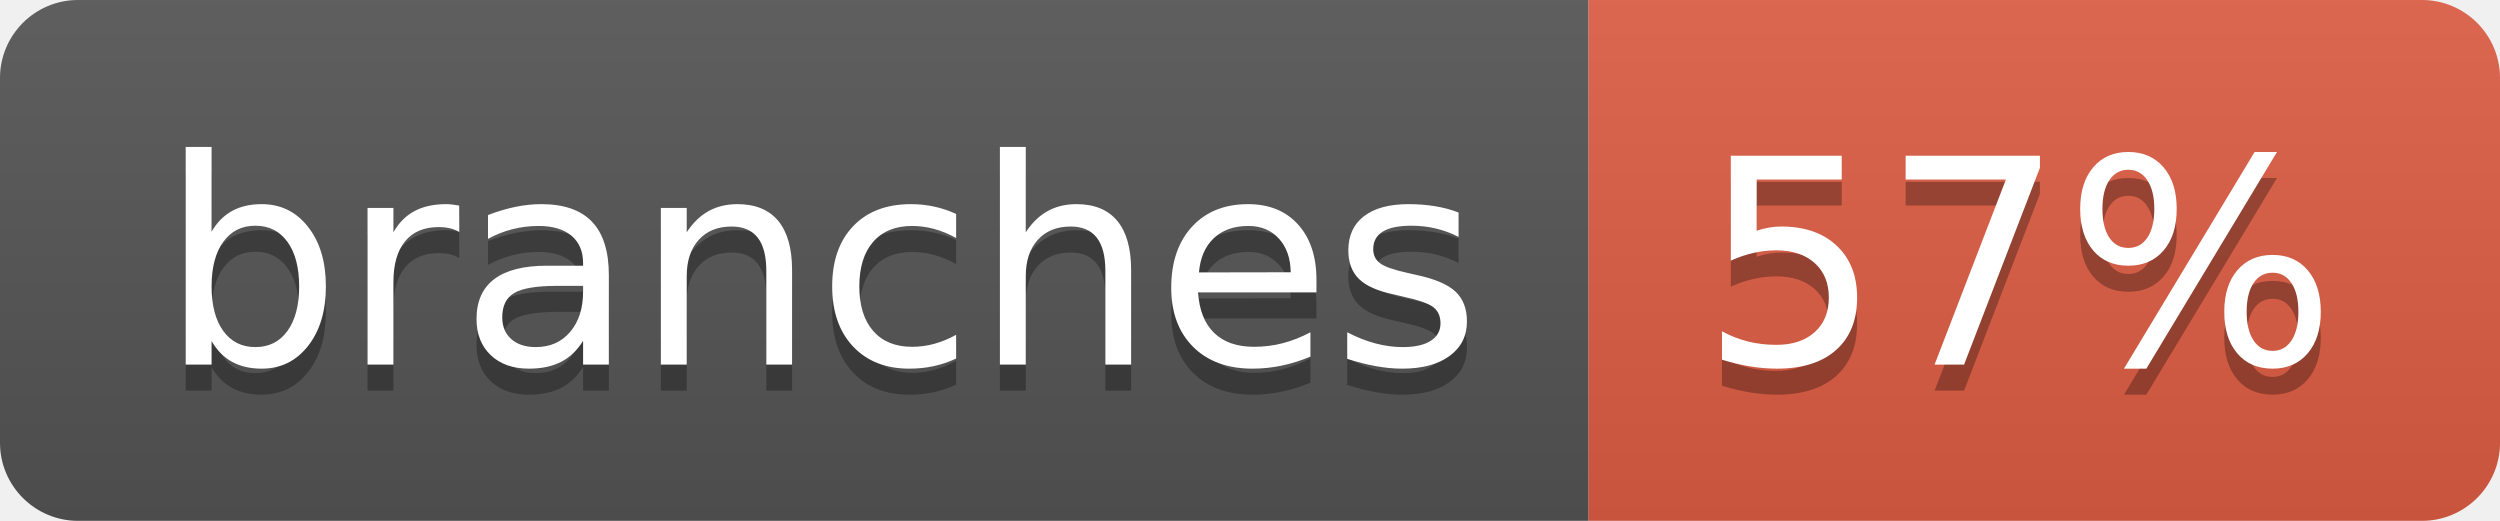
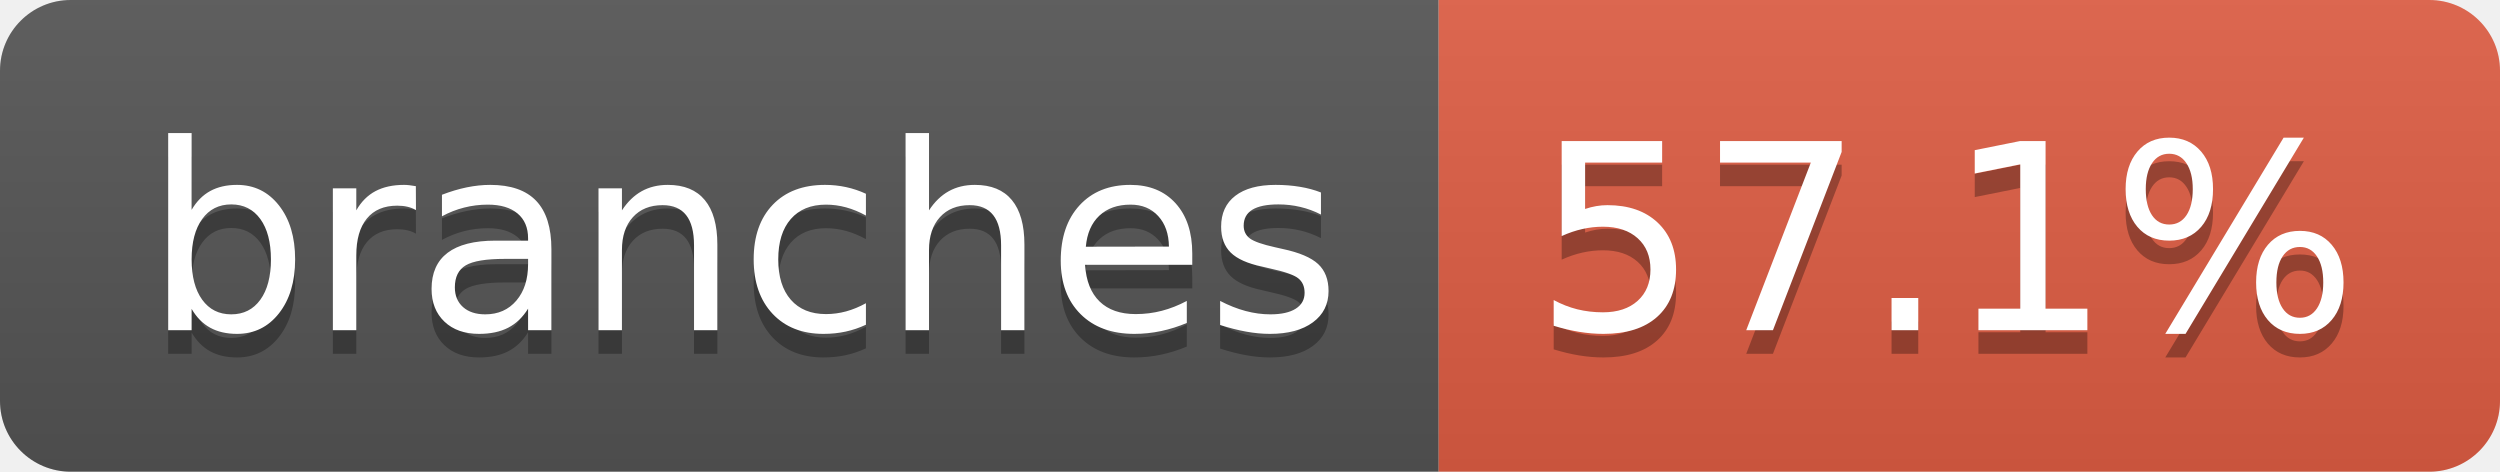
- <svg xmlns="http://www.w3.org/2000/svg" width="96" height="20" role="img" aria-label="branches: 57%">
+ <svg xmlns="http://www.w3.org/2000/svg" width="106" height="20" role="img" aria-label="branches: 57.1%">
  <linearGradient id="s" x2="0" y2="100%">
    <stop offset="0" stop-color="#bbb" stop-opacity=".1" />
    <stop offset="1" stop-opacity=".1" />
  </linearGradient>
  <clipPath id="r">
-     <rect width="96" height="20" rx="3" fill="#fff" />
+     <rect width="106" height="20" rx="3" fill="#fff" />
  </clipPath>
  <g clip-path="url(#r)">
    <rect width="61" height="20" fill="#555" />
-     <rect x="61" width="35" height="20" fill="#e05d44" />
-     <rect width="96" height="20" fill="url(#s)" />
+     <rect x="61" width="45" height="20" fill="#e05d44" />
+     <rect width="106" height="20" fill="url(#s)" />
  </g>
  <g fill="#fff" text-anchor="middle" font-family="Verdana,Geneva,DejaVu Sans,sans-serif" text-rendering="geometricPrecision" font-size="110">
    <text aria-hidden="true" x="315" y="150" fill="#010101" fill-opacity=".3" transform="scale(.1)" textLength="507">branches</text>
    <text x="315" y="140" transform="scale(.1)" fill="#fff" textLength="507">branches</text>
-     <text aria-hidden="true" x="775" y="150" fill="#010101" fill-opacity=".3" transform="scale(.1)" textLength="245">57%</text>
-     <text x="775" y="140" transform="scale(.1)" fill="#fff" textLength="245">57%</text>
+     <text aria-hidden="true" x="825" y="150" fill="#010101" fill-opacity=".3" transform="scale(.1)" textLength="350">57.1%</text>
+     <text x="825" y="140" transform="scale(.1)" fill="#fff" textLength="350">57.1%</text>
  </g>
</svg>
